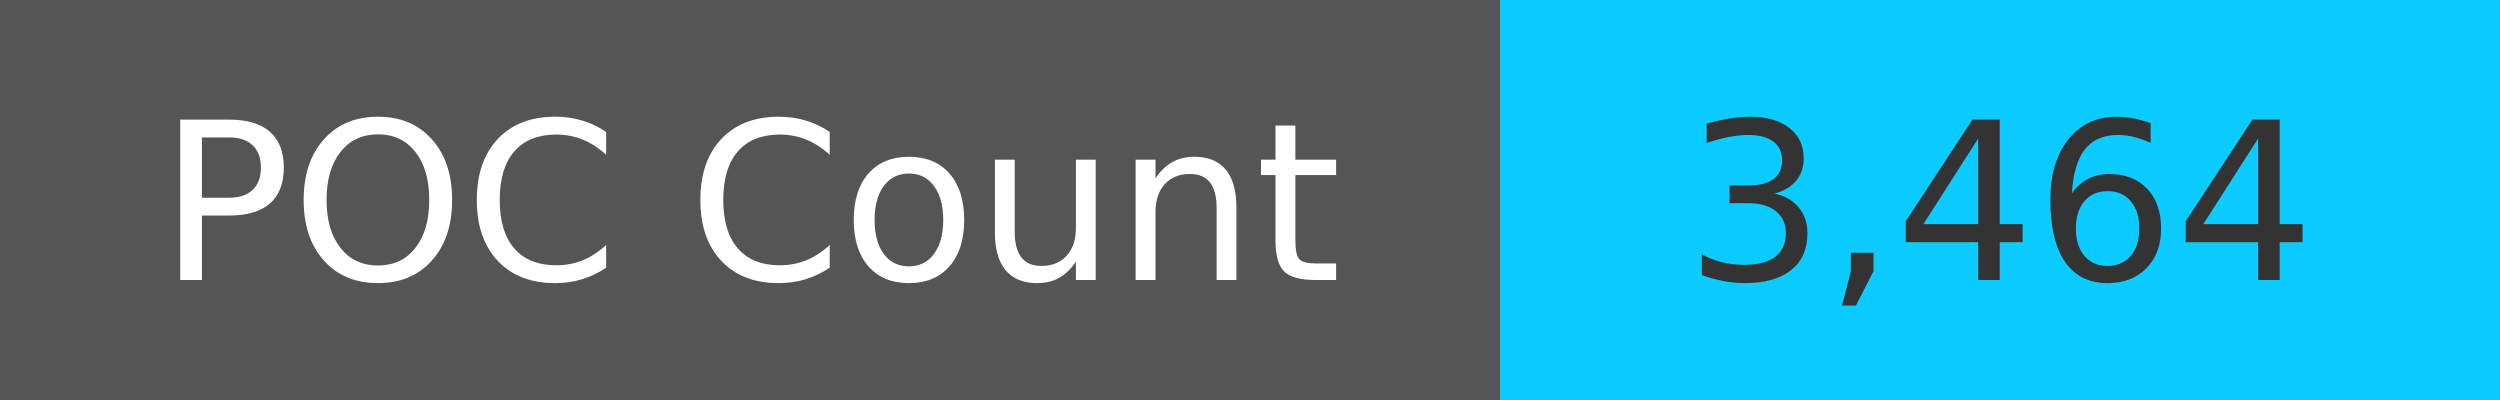
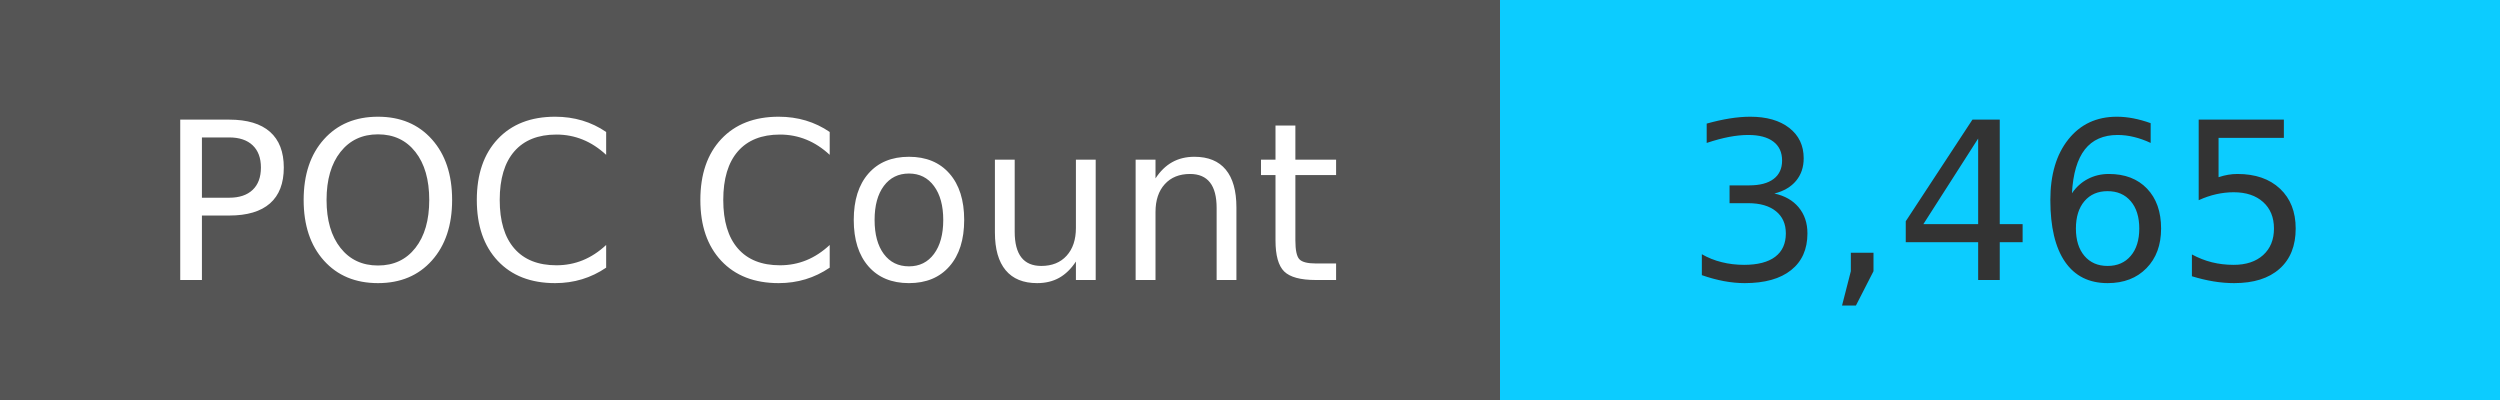
<svg xmlns="http://www.w3.org/2000/svg" width="125" height="20" role="img">
  <linearGradient id="s" x2="0" y2="100%">
    <stop offset="0" stop-color="#bbb" stop-opacity=".1" />
    <stop offset="1" stop-opacity=".1" />
  </linearGradient>
  <g>
    <rect width="75" height="20" fill="#555" />
    <rect x="75" width="267" height="20" fill="#0cccff" />
  </g>
  <g fill="#fff" text-anchor="middle" font-family="Verdana,Geneva,DejaVu Sans,sans-serif" text-rendering="geometricPrecision" font-size="110">
    <text x="375" y="140" transform="scale(.1)" fill="#fff">
            POC Count
        </text>
    <text x="1000" y="140" transform="scale(.1)" fill="#333">
-             3,464
+             3,465
        </text>
  </g>
</svg>
